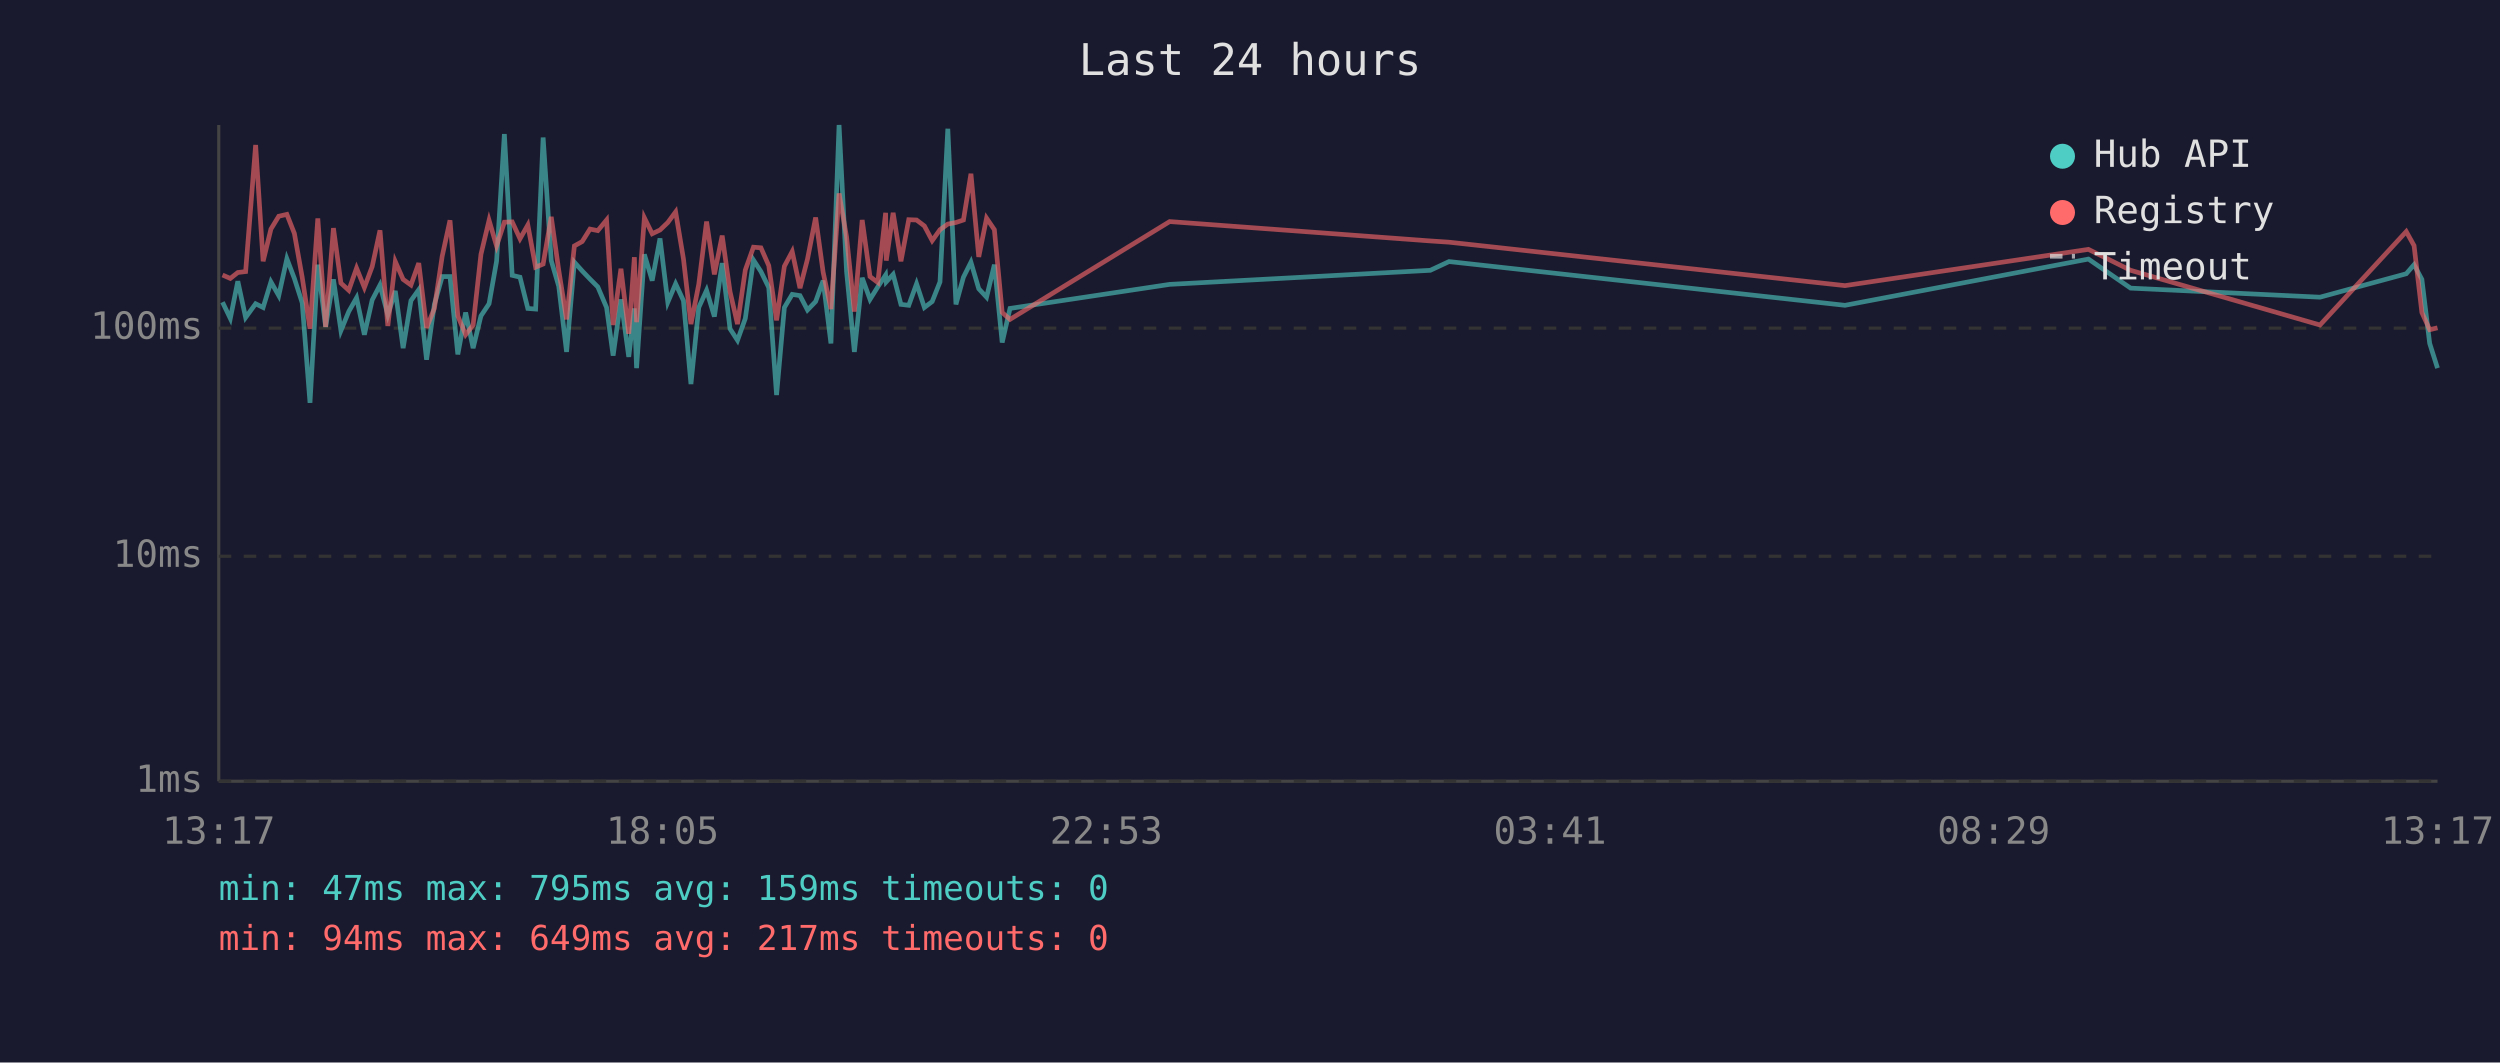
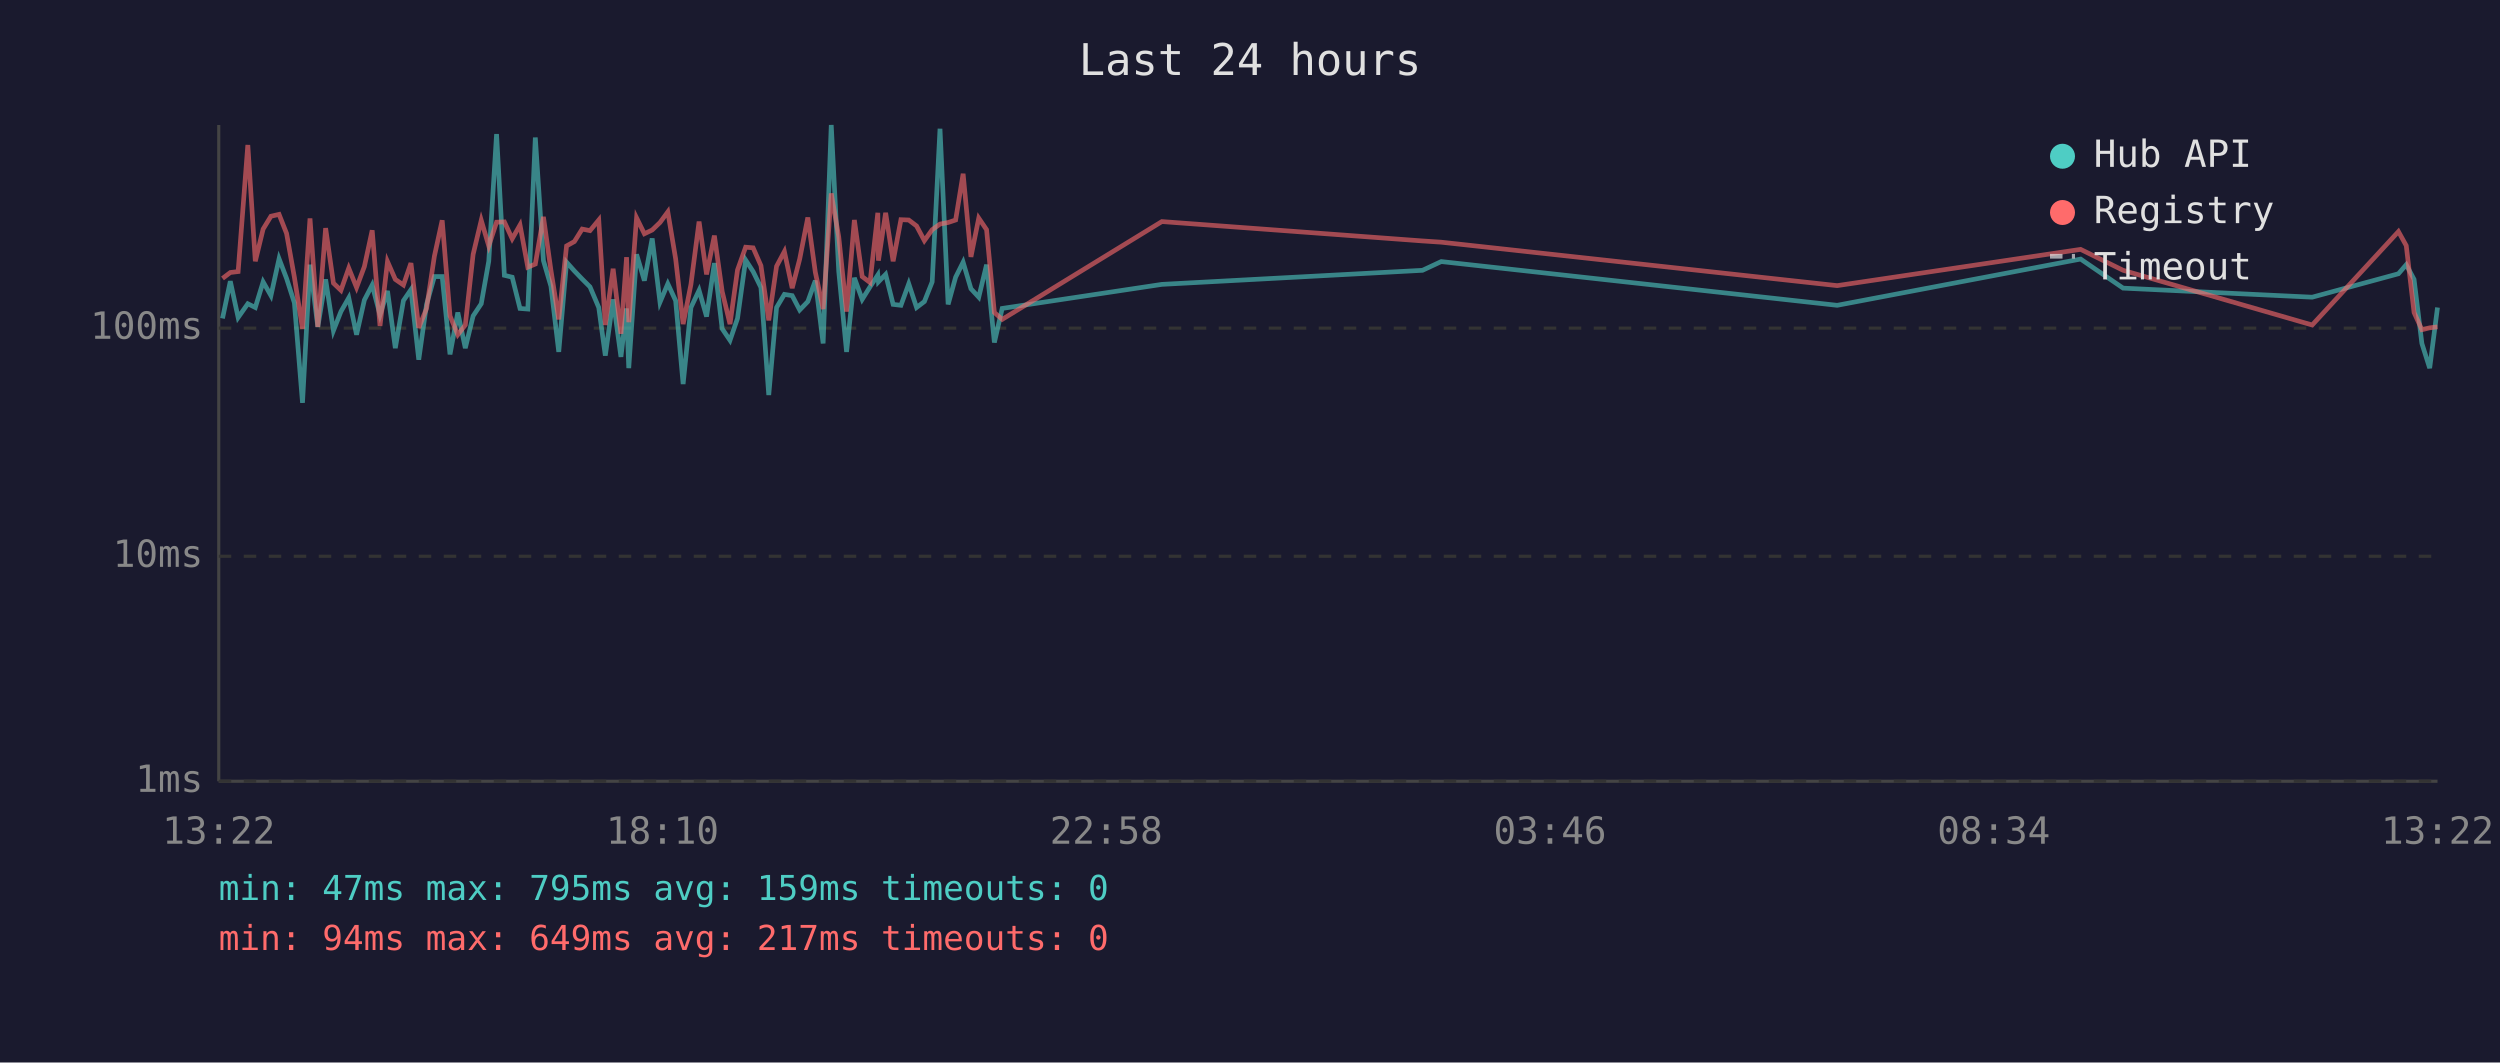
<svg xmlns="http://www.w3.org/2000/svg" viewBox="0 0 800 340" font-family="monospace" font-size="12">
  <rect width="800" height="340" fill="#1a1a2e" />
  <text x="400" y="24" fill="#e0e0e0" font-size="14" text-anchor="middle">Last 24 hours</text>
  <line x1="70" y1="40" x2="70" y2="250" stroke="#444" stroke-width="1" />
  <line x1="70" y1="250" x2="780" y2="250" stroke="#444" stroke-width="1" />
  <line x1="70" y1="250" x2="780" y2="250" stroke="#333" stroke-width="1" stroke-dasharray="4" />
  <text x="65" y="250" fill="#888" text-anchor="end" dominant-baseline="middle">1ms</text>
  <line x1="70" y1="178" x2="780" y2="178" stroke="#333" stroke-width="1" stroke-dasharray="4" />
  <text x="65" y="178" fill="#888" text-anchor="end" dominant-baseline="middle">10ms</text>
  <line x1="70" y1="105" x2="780" y2="105" stroke="#333" stroke-width="1" stroke-dasharray="4" />
  <text x="65" y="105" fill="#888" text-anchor="end" dominant-baseline="middle">100ms</text>
-   <text x="70" y="270" fill="#888" text-anchor="middle">13:17</text>
-   <text x="212" y="270" fill="#888" text-anchor="middle">18:05</text>
-   <text x="354" y="270" fill="#888" text-anchor="middle">22:53</text>
-   <text x="496" y="270" fill="#888" text-anchor="middle">03:41</text>
-   <text x="638" y="270" fill="#888" text-anchor="middle">08:29</text>
-   <text x="780" y="270" fill="#888" text-anchor="middle">13:17</text>
-   <polyline points="71.2,96.7 73.7,101.9 76.1,90.0 78.6,101.6 81.8,97.2 84.2,98.4 86.7,90.2 89.2,94.6 91.8,82.8 94.2,89.1 96.7,96.9 99.2,128.9 101.7,84.7 104.2,104.6 106.7,89.4 109.1,105.8 111.6,99.7 114.1,95.3 116.6,107.1 119.1,96.0 121.6,91.2 124.1,100.8 126.5,93.1 129.0,111.4 131.5,96.2 134.0,92.7 136.5,115.1 139.0,97.4 141.5,88.5 144.0,88.5 146.5,113.4 149.0,100.0 151.4,111.4 153.9,101.1 156.5,97.2 158.9,83.6 161.4,42.9 163.9,88.1 166.4,88.7 168.9,98.7 171.4,98.9 173.8,44.0 176.4,83.4 178.8,91.6 181.3,112.6 183.8,83.9 186.3,86.7 188.8,89.3 191.3,91.8 194.1,98.4 196.2,113.8 198.7,95.8 201.2,114.2 203.0,98.7 203.7,117.8 206.2,81.4 208.7,89.8 211.2,76.3 213.7,96.7 216.2,90.8 218.7,96.2 221.1,122.9 223.6,98.4 226.1,92.9 228.6,101.3 231.1,84.2 233.6,105.2 236.0,108.9 238.5,101.9 241.1,83.2 243.5,86.9 246.0,92.0 248.5,126.4 251.0,98.4 253.5,94.2 256.0,94.6 258.4,99.2 261.0,96.5 263.4,89.8 265.9,109.9 268.5,40.0 270.9,86.9 273.4,112.6 275.9,88.9 278.4,95.8 280.9,91.8 283.4,88.0 283.6,90.2 285.8,87.8 288.3,97.4 290.8,97.7 293.3,90.8 295.8,98.4 298.3,96.5 300.8,90.2 303.3,41.2 305.9,97.4 308.3,88.7 310.7,83.9 313.2,92.4 315.7,95.1 318.2,84.7 320.7,109.6 323.2,98.7 374.3,91.0 457.7,86.5 463.7,83.7 590.4,97.7 668.3,82.9 681.8,92.2 742.4,95.1 770.0,87.6 772.5,84.7 775.0,89.4 777.5,109.9 780.0,117.8" fill="none" stroke="#4ecdc4" stroke-width="1.5" opacity="0.6" />
-   <polyline points="71.2,88.0 73.7,89.1 76.1,87.2 78.6,86.9 81.8,46.4 84.2,83.6 86.7,73.3 89.2,69.2 91.8,68.6 94.2,74.7 96.7,88.7 99.2,105.2 101.7,69.9 104.2,104.6 106.7,73.0 109.1,90.6 111.6,92.9 114.1,85.8 116.6,92.0 119.1,85.3 121.6,73.7 124.1,104.3 126.5,83.7 129.0,89.4 131.5,91.2 134.0,84.2 136.5,104.9 139.0,98.7 141.5,82.0 144.0,70.5 146.5,101.1 149.0,107.1 151.4,104.0 153.9,81.4 156.5,70.5 158.9,78.7 161.4,71.1 163.9,71.0 166.4,76.4 168.9,72.0 171.4,85.5 173.8,84.5 176.4,69.4 178.8,86.5 181.3,102.2 183.8,78.7 186.3,77.3 188.8,73.3 191.3,73.8 194.1,70.4 196.2,104.0 198.7,86.0 201.2,106.8 203.0,82.3 203.7,103.1 206.2,69.7 208.7,74.8 211.2,73.6 213.7,71.2 216.2,67.8 218.7,82.8 221.1,103.7 223.6,91.0 226.1,70.9 228.6,87.8 231.1,75.4 233.6,93.3 236.0,103.7 238.5,86.4 241.1,79.1 243.5,79.3 246.0,85.0 248.5,102.5 251.0,85.2 253.5,80.5 256.0,92.2 258.4,82.9 261.0,69.6 263.4,87.1 265.9,98.9 268.5,61.9 270.9,75.8 273.4,99.7 275.9,70.4 278.4,88.5 280.9,90.4 283.4,68.1 283.6,83.4 285.8,68.1 288.3,83.6 290.8,70.3 293.3,70.4 295.8,72.3 298.3,77.0 300.8,73.5 303.3,71.7 305.9,71.2 308.3,70.4 310.7,55.6 313.2,82.2 315.7,69.8 318.2,73.5 320.7,100.0 323.2,102.2 374.3,70.9 457.7,77.1 463.7,77.5 590.4,91.4 668.3,79.8 681.8,86.5 742.4,104.0 770.0,74.1 772.5,78.6 775.0,100.0 777.5,105.5 780.0,104.9" fill="none" stroke="#ff6b6b" stroke-width="1.5" opacity="0.6" />
+   <text x="70" y="270" fill="#888" text-anchor="middle">13:22</text>
+   <text x="212" y="270" fill="#888" text-anchor="middle">18:10</text>
+   <text x="354" y="270" fill="#888" text-anchor="middle">22:58</text>
+   <text x="496" y="270" fill="#888" text-anchor="middle">03:46</text>
+   <text x="638" y="270" fill="#888" text-anchor="middle">08:34</text>
+   <text x="780" y="270" fill="#888" text-anchor="middle">13:22</text>
+   <polyline points="71.2,101.9 73.7,90.0 76.2,101.6 79.3,97.2 81.7,98.4 84.2,90.2 86.7,94.6 89.3,82.8 91.7,89.1 94.2,96.9 96.8,128.9 99.2,84.7 101.7,104.6 104.2,89.4 106.7,105.8 109.1,99.7 111.6,95.3 114.1,107.1 116.6,96.0 119.1,91.2 121.6,100.8 124.0,93.1 126.5,111.4 129.1,96.2 131.5,92.7 134.0,115.1 136.5,97.4 139.0,88.5 141.5,88.5 144.0,113.4 146.5,100.0 148.9,111.4 151.4,101.1 154.0,97.2 156.4,83.6 158.9,42.9 161.4,88.1 163.9,88.7 166.4,98.7 168.9,98.9 171.3,44.0 173.9,83.4 176.3,91.6 178.8,112.6 181.3,83.9 183.8,86.7 186.3,89.3 188.8,91.8 191.6,98.4 193.7,113.8 196.2,95.8 198.7,114.2 200.5,98.7 201.2,117.8 203.7,81.4 206.2,89.8 208.7,76.3 211.2,96.7 213.7,90.8 216.2,96.2 218.6,122.9 221.1,98.4 223.7,92.9 226.1,101.3 228.6,84.2 231.1,105.2 233.6,108.9 236.0,101.9 238.6,83.2 241.0,86.9 243.5,92.0 246.0,126.4 248.5,98.4 251.0,94.2 253.5,94.6 255.9,99.2 258.5,96.5 260.9,89.8 263.4,109.9 266.0,40.0 268.4,86.9 270.9,112.6 273.4,88.9 275.9,95.8 278.4,91.8 280.9,88.0 281.1,90.2 283.4,87.8 285.8,97.4 288.3,97.7 290.8,90.8 293.3,98.4 295.8,96.5 298.3,90.2 300.8,41.2 303.4,97.4 305.8,88.7 308.2,83.9 310.7,92.4 313.2,95.1 315.7,84.7 318.2,109.6 320.7,98.7 371.8,91.0 455.2,86.5 461.2,83.7 587.9,97.7 665.8,82.9 679.4,92.2 739.9,95.1 767.5,87.6 770.0,84.7 772.5,89.4 775.0,109.9 777.5,117.8 780.0,98.4" fill="none" stroke="#4ecdc4" stroke-width="1.5" opacity="0.6" />
+   <polyline points="71.2,89.1 73.7,87.2 76.2,86.9 79.3,46.4 81.7,83.6 84.2,73.3 86.7,69.2 89.3,68.6 91.7,74.7 94.2,88.7 96.8,105.2 99.2,69.9 101.7,104.6 104.2,73.0 106.7,90.6 109.1,92.9 111.6,85.8 114.1,92.0 116.6,85.3 119.1,73.7 121.6,104.3 124.0,83.7 126.5,89.4 129.1,91.2 131.5,84.2 134.0,104.9 136.5,98.7 139.0,82.0 141.5,70.5 144.0,101.1 146.5,107.1 148.9,104.0 151.4,81.4 154.0,70.5 156.4,78.7 158.9,71.1 161.4,71.0 163.9,76.4 166.4,72.0 168.9,85.5 171.3,84.5 173.9,69.4 176.3,86.5 178.8,102.2 181.3,78.7 183.8,77.3 186.3,73.3 188.8,73.8 191.6,70.4 193.7,104.0 196.2,86.0 198.7,106.8 200.5,82.3 201.2,103.1 203.7,69.7 206.2,74.8 208.7,73.6 211.2,71.2 213.7,67.8 216.2,82.8 218.6,103.7 221.1,91.0 223.7,70.9 226.1,87.8 228.6,75.4 231.1,93.3 233.6,103.7 236.0,86.4 238.6,79.1 241.0,79.3 243.5,85.0 246.0,102.5 248.5,85.2 251.0,80.5 253.5,92.2 255.9,82.9 258.5,69.6 260.9,87.1 263.4,98.9 266.0,61.9 268.4,75.8 270.9,99.7 273.4,70.4 275.9,88.5 278.4,90.4 280.9,68.1 281.1,83.4 283.4,68.1 285.8,83.6 288.3,70.3 290.8,70.4 293.3,72.3 295.8,77.0 298.3,73.5 300.8,71.7 303.4,71.2 305.8,70.4 308.2,55.6 310.7,82.2 313.2,69.8 315.7,73.5 318.2,100.0 320.7,102.2 371.8,70.9 455.2,77.1 461.2,77.5 587.9,91.4 665.8,79.8 679.4,86.5 739.9,104.0 767.5,74.1 770.0,78.6 772.5,100.0 775.0,105.5 777.5,104.9 780.0,104.6" fill="none" stroke="#ff6b6b" stroke-width="1.5" opacity="0.6" />
  <circle cx="660" cy="50" r="4" fill="#4ecdc4" />
  <text x="670" y="50" fill="#e0e0e0" dominant-baseline="middle">Hub API</text>
  <circle cx="660" cy="68" r="4" fill="#ff6b6b" />
  <text x="670" y="68" fill="#e0e0e0" dominant-baseline="middle">Registry</text>
  <line x1="656" y1="82" x2="664" y2="82" stroke="#e0e0e0" stroke-width="1.5" stroke-dasharray="4,3" opacity="0.7" />
  <text x="670" y="86" fill="#e0e0e0" dominant-baseline="middle">Timeout</text>
  <text x="70" y="288" fill="#4ecdc4" font-size="11">min: 47ms  max: 795ms  avg: 159ms  timeouts: 0</text>
  <text x="70" y="304" fill="#ff6b6b" font-size="11">min: 94ms  max: 649ms  avg: 217ms  timeouts: 0</text>
</svg>
